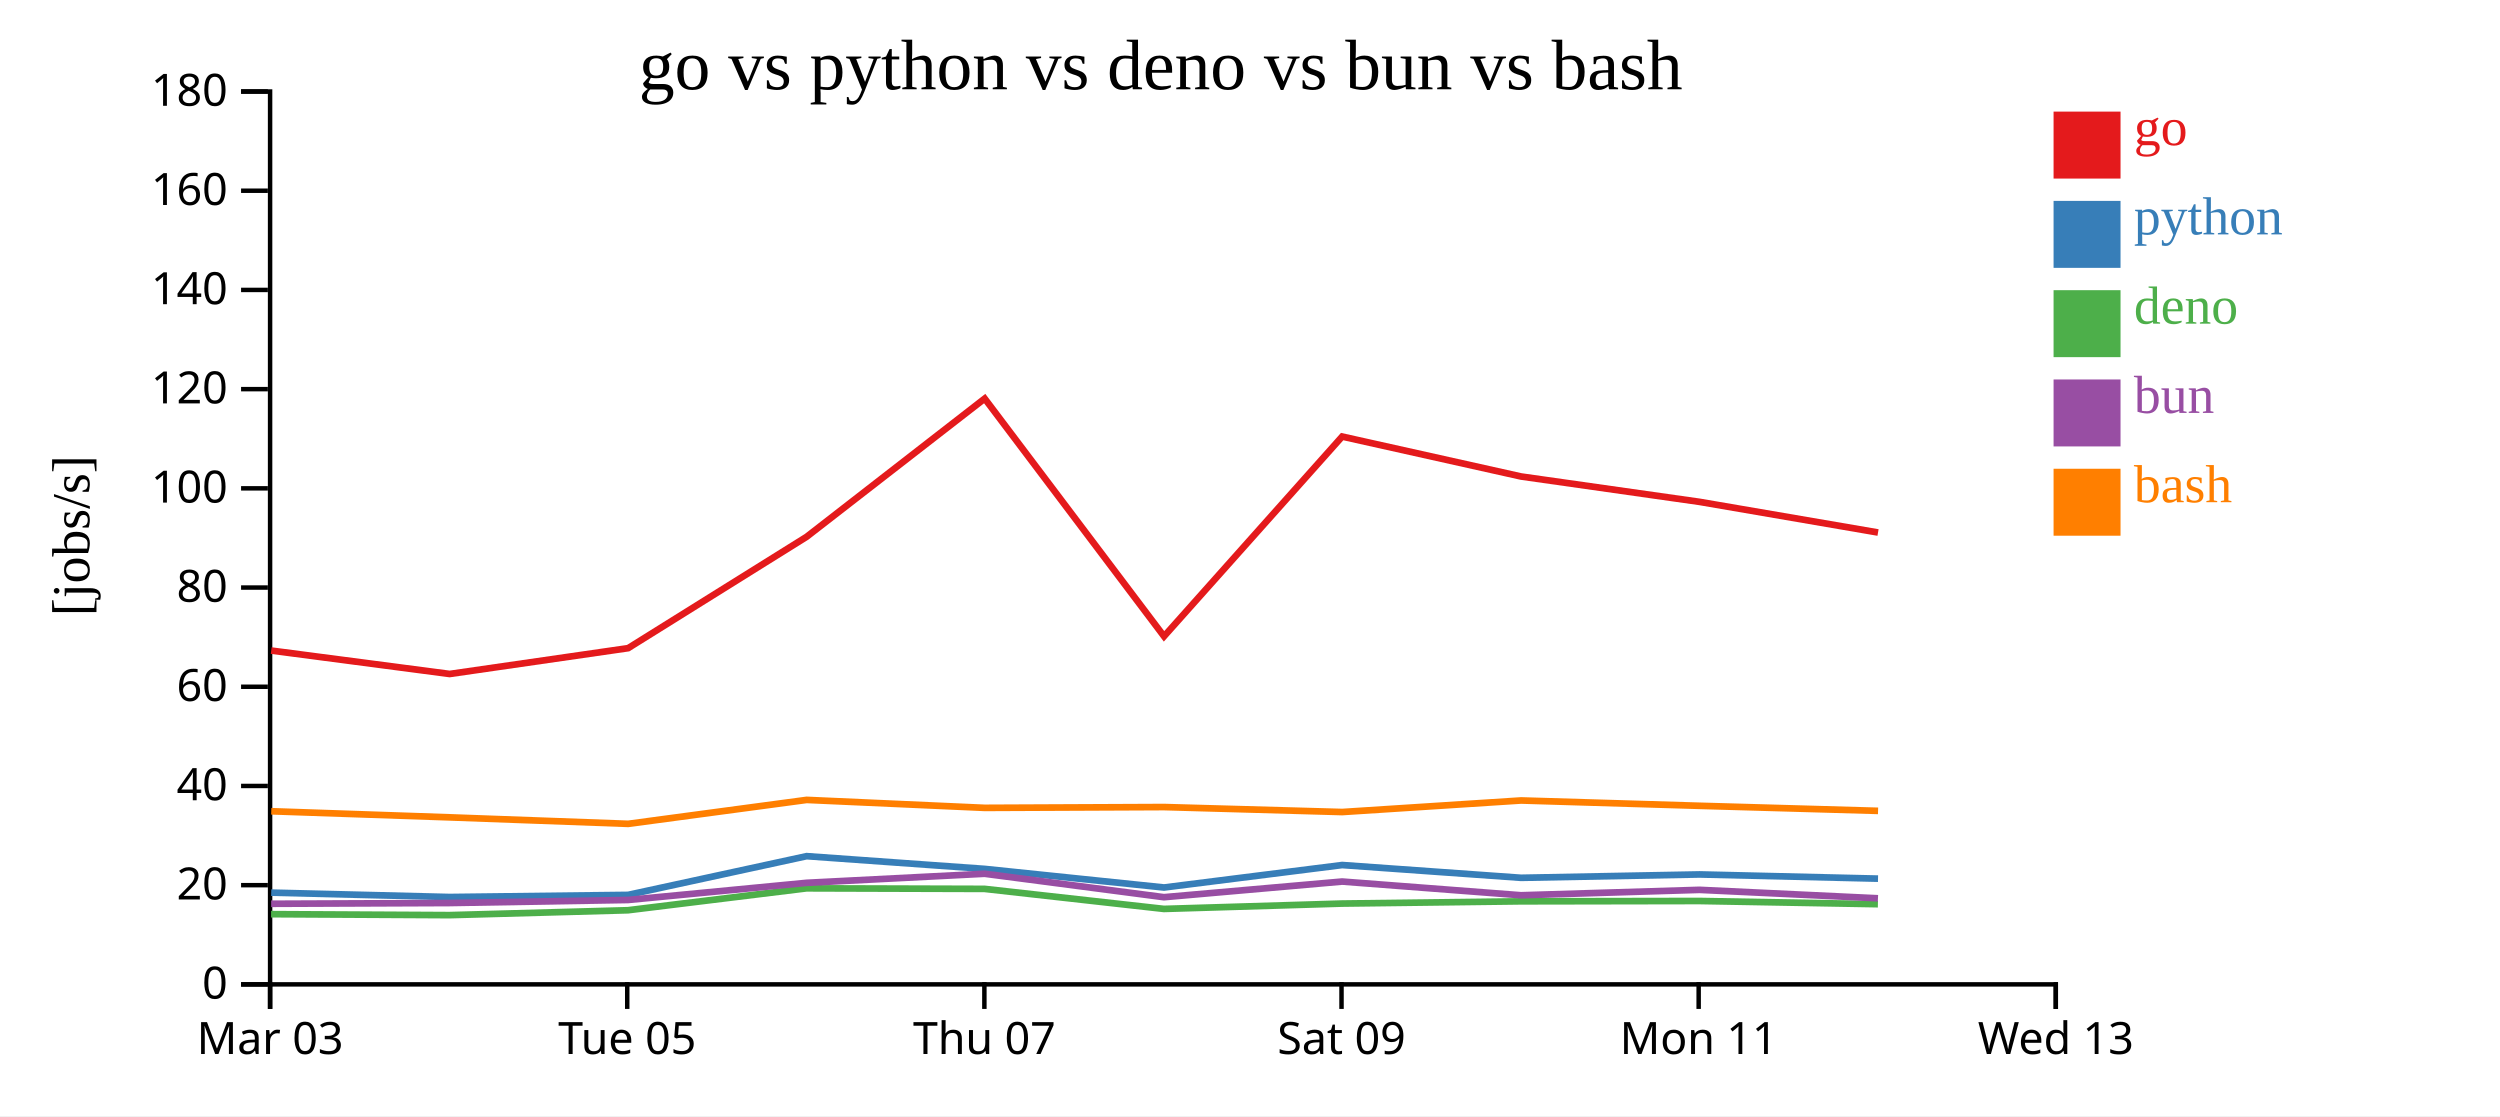
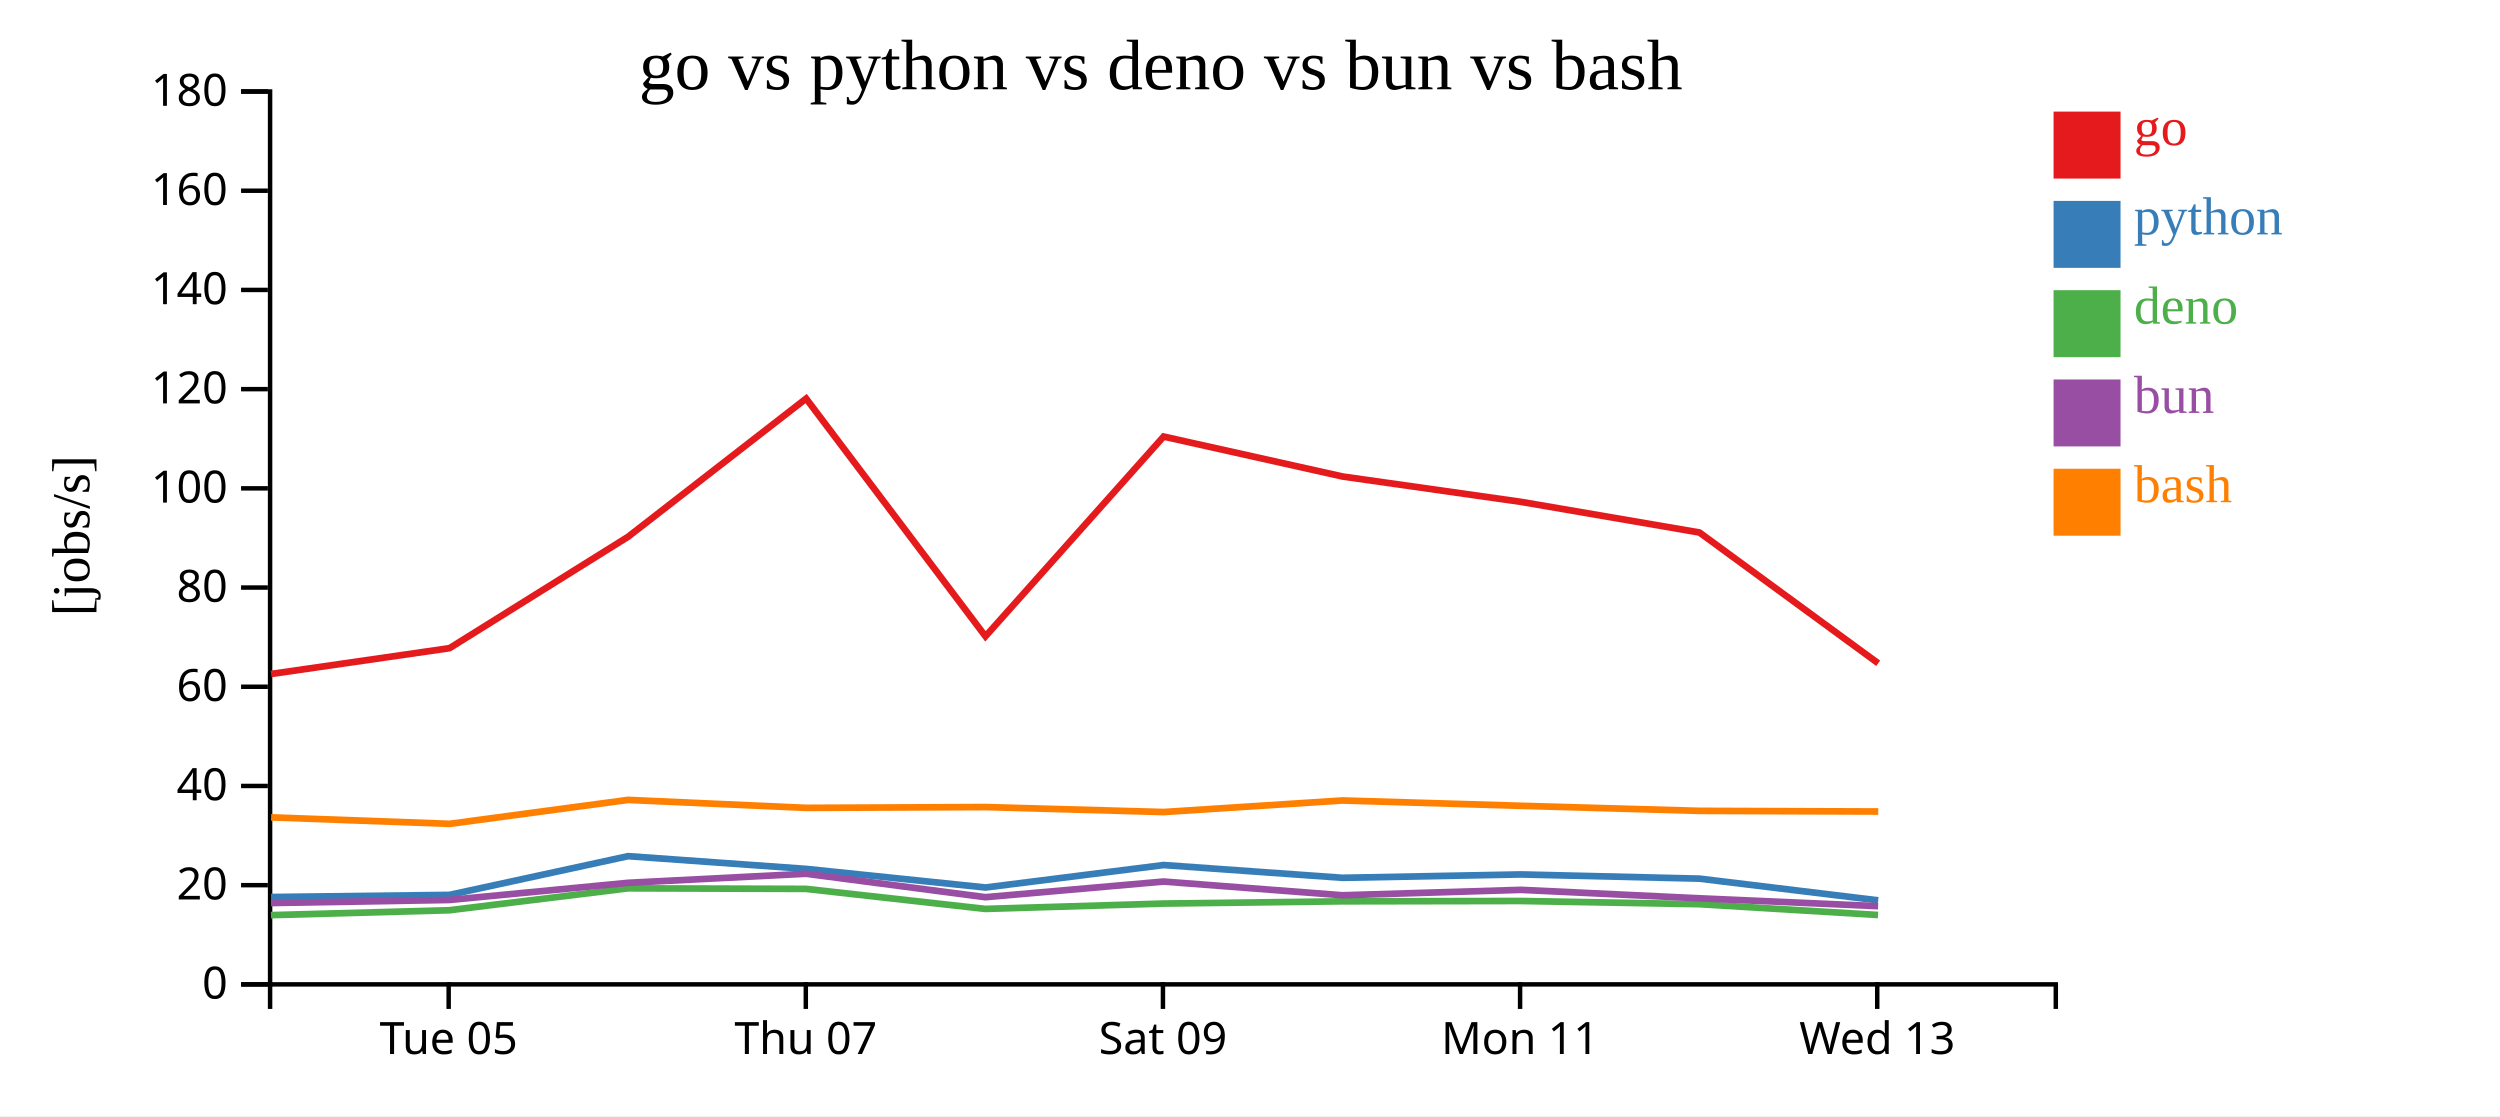
<svg xmlns="http://www.w3.org/2000/svg" width="560" height="250">
  <rect width="100%" height="100%" fill="white" />
  <g transform="translate(60,20)">
    <g transform="translate(0,200)" fill="none" font-size="10" font-family="sans-serif" text-anchor="middle">
      <path class="domain" stroke="currentColor" d="M0.5,6V0.5H400.5V6" />
-       <g class="tick" opacity="1" transform="translate(0.5,0)">
-         <line stroke="currentColor" y2="6" />
-         <text fill="currentColor" y="9" dy="0.71em">Mar 03</text>
-       </g>
-       <g class="tick" opacity="1" transform="translate(80.5,0)">
+       <g class="tick" opacity="1" transform="translate(40.5,0)">
        <line stroke="currentColor" y2="6" />
        <text fill="currentColor" y="9" dy="0.71em">Tue 05</text>
      </g>
-       <g class="tick" opacity="1" transform="translate(160.5,0)">
+       <g class="tick" opacity="1" transform="translate(120.5,0)">
        <line stroke="currentColor" y2="6" />
        <text fill="currentColor" y="9" dy="0.71em">Thu 07</text>
      </g>
-       <g class="tick" opacity="1" transform="translate(240.5,0)">
+       <g class="tick" opacity="1" transform="translate(200.5,0)">
        <line stroke="currentColor" y2="6" />
        <text fill="currentColor" y="9" dy="0.71em">Sat 09</text>
      </g>
-       <g class="tick" opacity="1" transform="translate(320.5,0)">
+       <g class="tick" opacity="1" transform="translate(280.5,0)">
        <line stroke="currentColor" y2="6" />
        <text fill="currentColor" y="9" dy="0.71em">Mon 11</text>
      </g>
-       <g class="tick" opacity="1" transform="translate(400.5,0)">
+       <g class="tick" opacity="1" transform="translate(360.5,0)">
        <line stroke="currentColor" y2="6" />
        <text fill="currentColor" y="9" dy="0.71em">Wed 13</text>
      </g>
    </g>
    <g fill="none" font-size="10" font-family="sans-serif" text-anchor="end">
      <path class="domain" stroke="currentColor" d="M-6,200.5H0.5V0.5H-6" />
      <g class="tick" opacity="1" transform="translate(0,200.5)">
        <line stroke="currentColor" x2="-6" />
        <text fill="currentColor" x="-9" dy="0.32em">0</text>
      </g>
      <g class="tick" opacity="1" transform="translate(0,178.2778)">
        <line stroke="currentColor" x2="-6" />
        <text fill="currentColor" x="-9" dy="0.32em">20</text>
      </g>
      <g class="tick" opacity="1" transform="translate(0,156.0556)">
        <line stroke="currentColor" x2="-6" />
        <text fill="currentColor" x="-9" dy="0.32em">40</text>
      </g>
      <g class="tick" opacity="1" transform="translate(0,133.8333)">
        <line stroke="currentColor" x2="-6" />
        <text fill="currentColor" x="-9" dy="0.32em">60</text>
      </g>
      <g class="tick" opacity="1" transform="translate(0,111.6111)">
        <line stroke="currentColor" x2="-6" />
        <text fill="currentColor" x="-9" dy="0.32em">80</text>
      </g>
      <g class="tick" opacity="1" transform="translate(0,89.38889)">
        <line stroke="currentColor" x2="-6" />
        <text fill="currentColor" x="-9" dy="0.32em">100</text>
      </g>
      <g class="tick" opacity="1" transform="translate(0,67.16667)">
        <line stroke="currentColor" x2="-6" />
        <text fill="currentColor" x="-9" dy="0.32em">120</text>
      </g>
      <g class="tick" opacity="1" transform="translate(0,44.94444)">
        <line stroke="currentColor" x2="-6" />
        <text fill="currentColor" x="-9" dy="0.32em">140</text>
      </g>
      <g class="tick" opacity="1" transform="translate(0,22.72222)">
        <line stroke="currentColor" x2="-6" />
        <text fill="currentColor" x="-9" dy="0.32em">160</text>
      </g>
      <g class="tick" opacity="1" transform="translate(0,0.5)">
        <line stroke="currentColor" x2="-6" />
        <text fill="currentColor" x="-9" dy="0.32em">180</text>
      </g>
    </g>
    <text text-anchor="middle" style="font-size: 12px" transform="rotate(-90)" y="-40" x="-100">[jobs/s]</text>
    <text text-anchor="middle" style="font-size: 16px" y="0" x="200">go vs python vs deno vs bun vs bash</text>
-     <path class="line" fill="none" stroke="#e41a1c" stroke-width="1.5" d="M0.754,125.728L40.722,130.97L80.702,125.188L120.685,100.241L160.571,69.281L200.742,122.538L240.646,77.792L280.722,86.737L320.706,92.418L360.679,99.283" />
-     <path class="line" fill="none" stroke="#377eb8" stroke-width="1.5" d="M0.75,179.951L40.717,180.934L80.698,180.456L120.682,171.781L160.568,174.634L200.738,178.8L240.643,173.77L280.719,176.63L320.703,175.874L360.676,176.816" />
-     <path class="line" fill="none" stroke="#4daf4a" stroke-width="1.5" d="M0.721,184.773L40.688,184.991L80.67,183.894L120.661,178.986L160.546,179.11L200.711,183.597L240.621,182.4L280.694,181.895L320.679,181.822L360.65,182.536" />
-     <path class="line" fill="none" stroke="#984ea3" stroke-width="1.5" d="M0.736,182.445L40.703,182.276L80.684,181.594L120.673,177.753L160.557,175.72L200.725,180.973L240.633,177.467L280.708,180.54L320.692,179.326L360.664,181.219" />
-     <path class="line" fill="none" stroke="#ff7f00" stroke-width="1.5" d="M0.761,161.72L40.729,163.088L80.71,164.542L120.692,159.177L160.577,160.962L200.749,160.782L240.653,161.896L280.729,159.306L320.713,160.501L360.686,161.633" />
+     <path class="line" fill="none" stroke="#e41a1c" stroke-width="1.5" d="M0.722,130.97L40.702,125.188L80.685,100.241L120.571,69.281L160.742,122.538L200.646,77.792L240.722,86.737L280.706,92.418L320.679,99.283L360.716,128.573" />
+     <path class="line" fill="none" stroke="#377eb8" stroke-width="1.5" d="M0.717,180.934L40.698,180.456L80.682,171.781L120.568,174.634L160.738,178.8L200.643,173.77L240.719,176.63L280.703,175.874L320.676,176.816L360.712,181.681" />
+     <path class="line" fill="none" stroke="#4daf4a" stroke-width="1.5" d="M0.688,184.991L40.67,183.894L80.661,178.986L120.546,179.11L160.711,183.597L200.621,182.4L240.694,181.895L280.679,181.822L320.65,182.536L360.681,184.958" />
+     <path class="line" fill="none" stroke="#984ea3" stroke-width="1.5" d="M0.703,182.276L40.684,181.594L80.673,177.753L120.557,175.72L160.725,180.973L200.633,177.467L240.708,180.54L280.692,179.326L320.664,181.219L360.697,182.98" />
+     <path class="line" fill="none" stroke="#ff7f00" stroke-width="1.5" d="M0.729,163.088L40.71,164.542L80.692,159.177L120.577,160.962L160.749,160.782L200.653,161.896L240.729,159.306L280.713,160.501L320.686,161.633L360.723,161.778" />
    <rect class="dot" x="400" y="5" width="15" height="15" style="fill: #e41a1c;" />
    <rect class="dot" x="400" y="25" width="15" height="15" style="fill: #377eb8;" />
    <rect class="dot" x="400" y="45" width="15" height="15" style="fill: #4daf4a;" />
    <rect class="dot" x="400" y="65" width="15" height="15" style="fill: #984ea3;" />
    <rect class="dot" x="400" y="85" width="15" height="15" style="fill: #ff7f00;" />
    <text class="label" x="418" y="12.5" style="fill: #e41a1c; alignment-baseline: middle;" text-anchor="left">go</text>
    <text class="label" x="418" y="32.5" style="fill: #377eb8; alignment-baseline: middle;" text-anchor="left">python</text>
    <text class="label" x="418" y="52.5" style="fill: #4daf4a; alignment-baseline: middle;" text-anchor="left">deno</text>
    <text class="label" x="418" y="72.5" style="fill: #984ea3; alignment-baseline: middle;" text-anchor="left">bun</text>
    <text class="label" x="418" y="92.5" style="fill: #ff7f00; alignment-baseline: middle;" text-anchor="left">bash</text>
  </g>
</svg>
